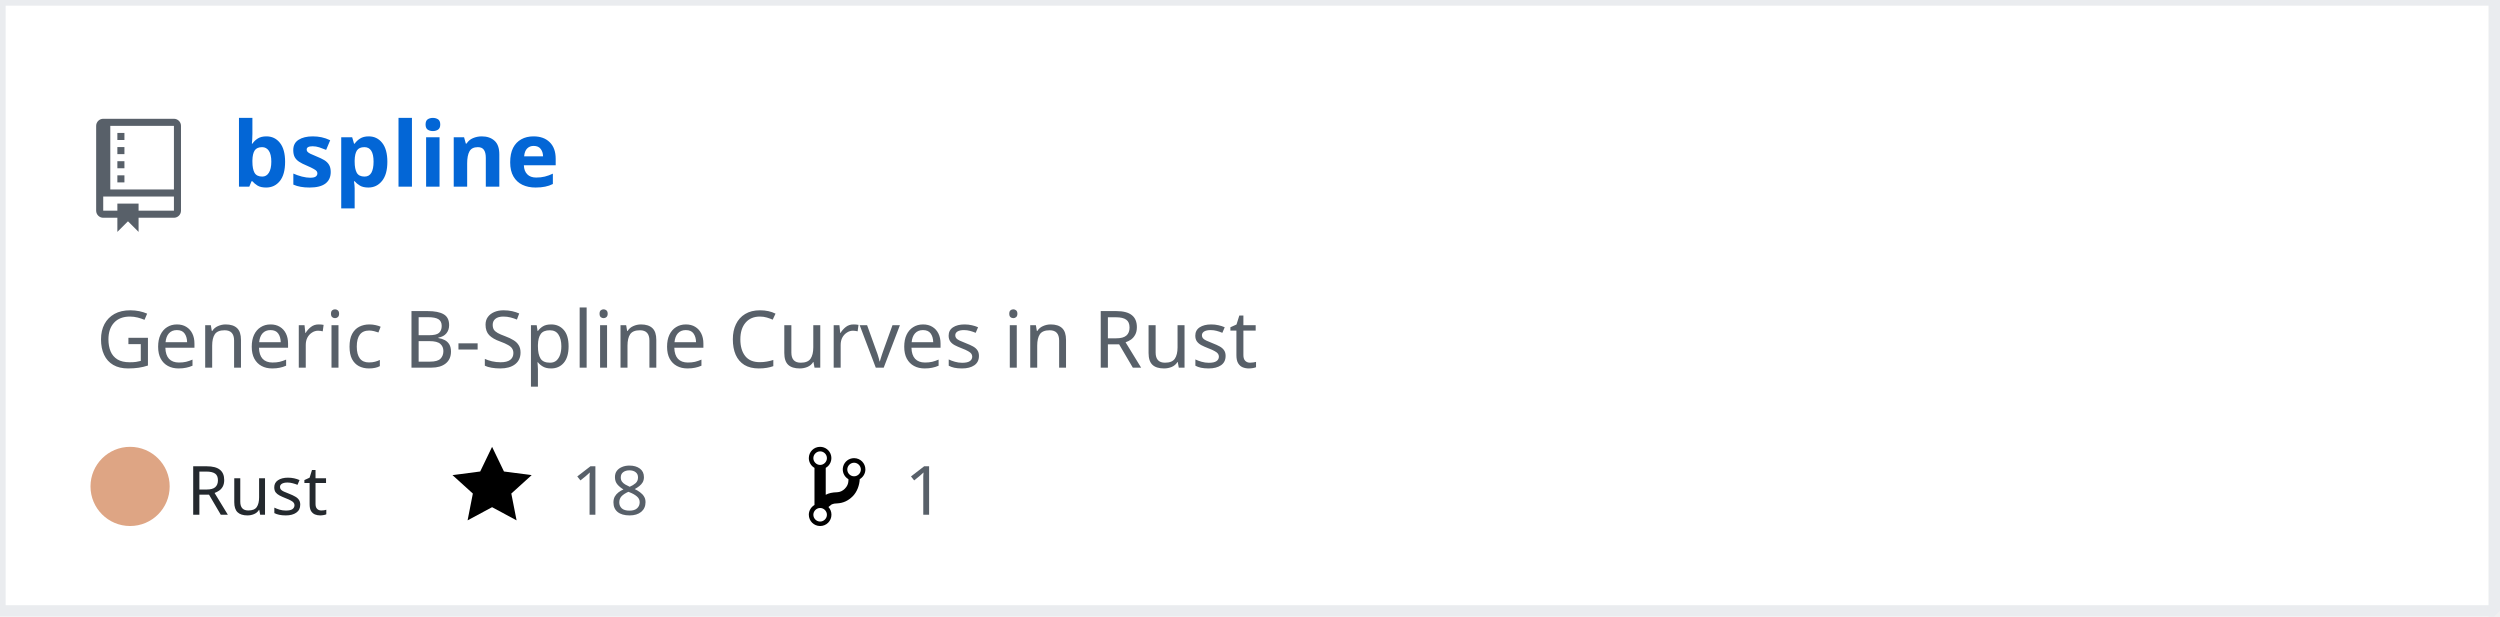
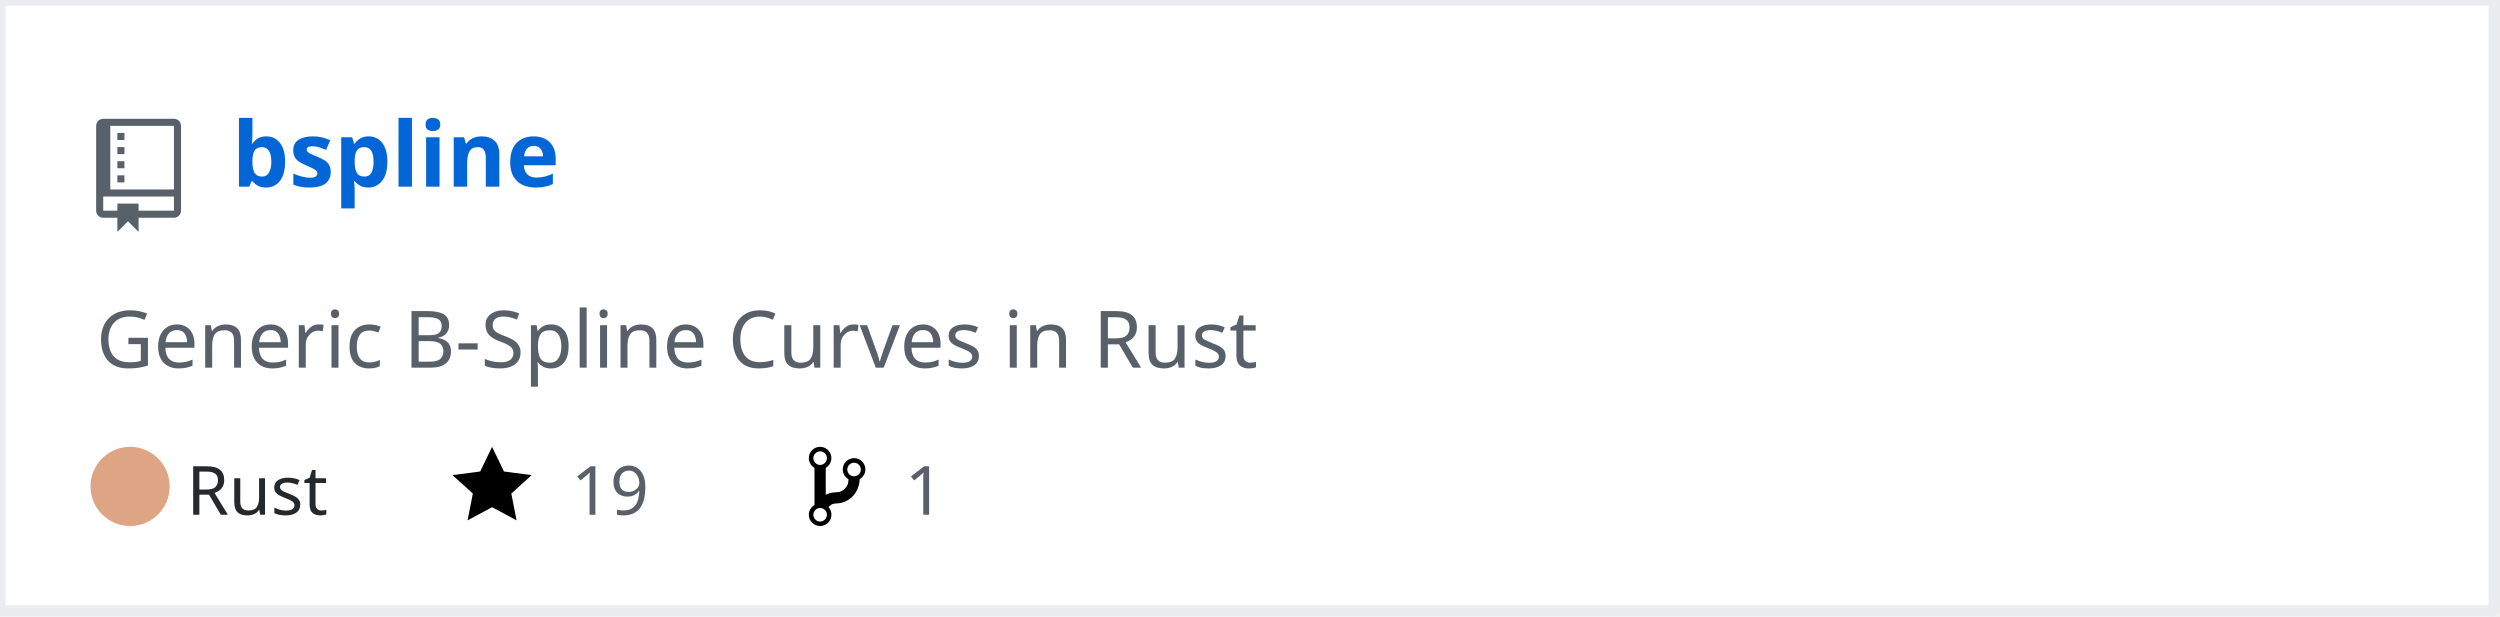
<svg xmlns="http://www.w3.org/2000/svg" width="442" height="109" version="1.2" baseProfile="tiny">
  <defs />
  <g fill="none" stroke="black" stroke-width="1" fill-rule="evenodd" stroke-linecap="square" stroke-linejoin="bevel">
    <g fill="#ffffff" fill-opacity="1" stroke="none" transform="matrix(1,0,0,1,0,0)">
      <rect x="0" y="0" width="440" height="109" />
    </g>
    <rect x="0" y="0" width="441" height="108" stroke="#eaecef" stroke-width="2" />
    <g fill="#586069" fill-opacity="1" stroke="none" transform="matrix(1.25,0,0,1.25,17,21)">
      <path vector-effect="none" fill-rule="evenodd" d="M4,9 L3,9 L3,8 L4,8 L4,9 M4,6 L3,6 L3,7 L4,7 L4,6 M4,4 L3,4 L3,5 L4,5 L4,4 M4,2 L3,2 L3,3 L4,3 L4,2 M12,1 L12,13 C12,13.55 11.55,14 11,14 L6,14 L6,16 L4.5,14.5 L3,16 L3,14 L1,14 C0.45,14 0,13.55 0,13 L0,1 C0,0.45 0.45,0 1,0 L11,0 C11.55,0 12,0.45 12,1 M11,11 L1,11 L1,13 L3,13 L3,12 L6,12 L6,13 L11,13 L11,11 M11,1 L2,1 L2,10 L11,10 L11,1" />
    </g>
    <g fill="#0366d6" fill-opacity="1" stroke="#0366d6" stroke-opacity="1" stroke-width="1" stroke-linecap="square" stroke-linejoin="bevel" transform="matrix(1,0,0,1,0,0)">
      <a href="https://github.com/Twinklebear/bspline">
        <text fill="#0366d6" fill-opacity="1" stroke="none" xml:space="preserve" x="41" y="33" font-family="sans-serif" font-size="16" font-weight="630" font-style="normal">bspline</text>
      </a>
    </g>
    <g fill="#586069" fill-opacity="1" stroke="#586069" stroke-opacity="1" stroke-width="1" stroke-linecap="square" stroke-linejoin="bevel" transform="matrix(1,0,0,1,0,0)">
      <text fill="#586069" fill-opacity="1" stroke="none" xml:space="preserve" x="17" y="65" font-family="sans-serif" font-size="14" font-weight="400" font-style="normal">Generic B-Spline Curves in Rust </text>
    </g>
    <g fill="#24292e" fill-opacity="1" stroke="#24292e" stroke-opacity="1" stroke-width="1" stroke-linecap="square" stroke-linejoin="bevel" transform="matrix(1,0,0,1,0,0)">
      <text fill="#24292e" fill-opacity="1" stroke="none" xml:space="preserve" x="33" y="91" font-family="sans-serif" font-size="12" font-weight="400" font-style="normal">Rust</text>
    </g>
    <g fill="#000000" fill-opacity="1" stroke="none" transform="matrix(1,0,0,1,80,78)">
      <a href="https://github.com/Twinklebear/bspline/stargazers">
        <path vector-effect="none" fill-rule="evenodd" d="M14,6 L9.1,5.36 L7,1 L4.9,5.36 L0,6 L3.6,9.26 L2.67,14 L7,11.67 L11.33,14 L10.4,9.26 L14,6" />
      </a>
    </g>
    <g fill="#586069" fill-opacity="1" stroke="#586069" stroke-opacity="1" stroke-width="1" stroke-linecap="square" stroke-linejoin="bevel" transform="matrix(1,0,0,1,0,0)">
      <a href="https://github.com/Twinklebear/bspline/stargazers">
-         <text fill="#586069" fill-opacity="1" stroke="none" xml:space="preserve" x="101" y="91" font-family="sans-serif" font-size="12" font-weight="400" font-style="normal">18</text>
+         <text fill="#586069" fill-opacity="1" stroke="none" xml:space="preserve" x="101" y="91" font-family="sans-serif" font-size="12" font-weight="400" font-style="normal">19</text>
      </a>
    </g>
    <g fill="#000000" fill-opacity="1" stroke="none" transform="matrix(1,0,0,1,143,78)">
      <a href="https://github.com/Twinklebear/bspline/network/members">
        <path vector-effect="none" fill-rule="evenodd" d="M10,5 C10,3.89 9.11,3 8,3 C7.097,2.998 6.305,3.603 6.07,4.476 C5.836,5.348 6.217,6.269 7,6.72 L7,7.02 C6.98,7.54 6.77,8 6.37,8.4 C5.97,8.8 5.51,9.01 4.99,9.03 C4.16,9.05 3.51,9.19 2.99,9.48 L2.99,4.72 C3.773,4.269 4.154,3.348 3.92,2.476 C3.685,1.603 2.893,0.998 1.99,1 C0.88,1 0,1.89 0,3 C0.004,3.71 0.385,4.365 1,4.72 L1,11.28 C0.41,11.63 0,12.27 0,13 C0,14.11 0.89,15 2,15 C3.11,15 4,14.11 4,13 C4,12.47 3.8,12 3.47,11.64 C3.56,11.58 3.95,11.23 4.06,11.17 C4.31,11.06 4.62,11 5,11 C6.05,10.95 6.95,10.55 7.75,9.75 C8.55,8.95 8.95,7.77 9,6.73 L8.98,6.73 C9.59,6.37 10,5.73 10,5 M2,1.8 C2.66,1.8 3.2,2.35 3.2,3 C3.2,3.65 2.65,4.2 2,4.2 C1.35,4.2 0.8,3.65 0.8,3 C0.8,2.35 1.35,1.8 2,1.8 M2,14.21 C1.34,14.21 0.8,13.66 0.8,13.01 C0.8,12.36 1.35,11.81 2,11.81 C2.65,11.81 3.2,12.36 3.2,13.01 C3.2,13.66 2.65,14.21 2,14.21 M8,6.21 C7.34,6.21 6.8,5.66 6.8,5.01 C6.8,4.36 7.35,3.81 8,3.81 C8.65,3.81 9.2,4.36 9.2,5.01 C9.2,5.66 8.65,6.21 8,6.21 " />
      </a>
    </g>
    <g fill="#586069" fill-opacity="1" stroke="#586069" stroke-opacity="1" stroke-width="1" stroke-linecap="square" stroke-linejoin="bevel" transform="matrix(1,0,0,1,0,0)">
      <a href="https://github.com/Twinklebear/bspline/network/members">
        <text fill="" fill-opacity="1" stroke="none" xml:space="preserve" x="160" y="91" font-family="sans-serif" font-size="12" font-weight="400" font-style="normal">1</text>
      </a>
    </g>
    <circle cx="23" cy="86" r="7" stroke="none" fill="#dea584" />
  </g>
</svg>
